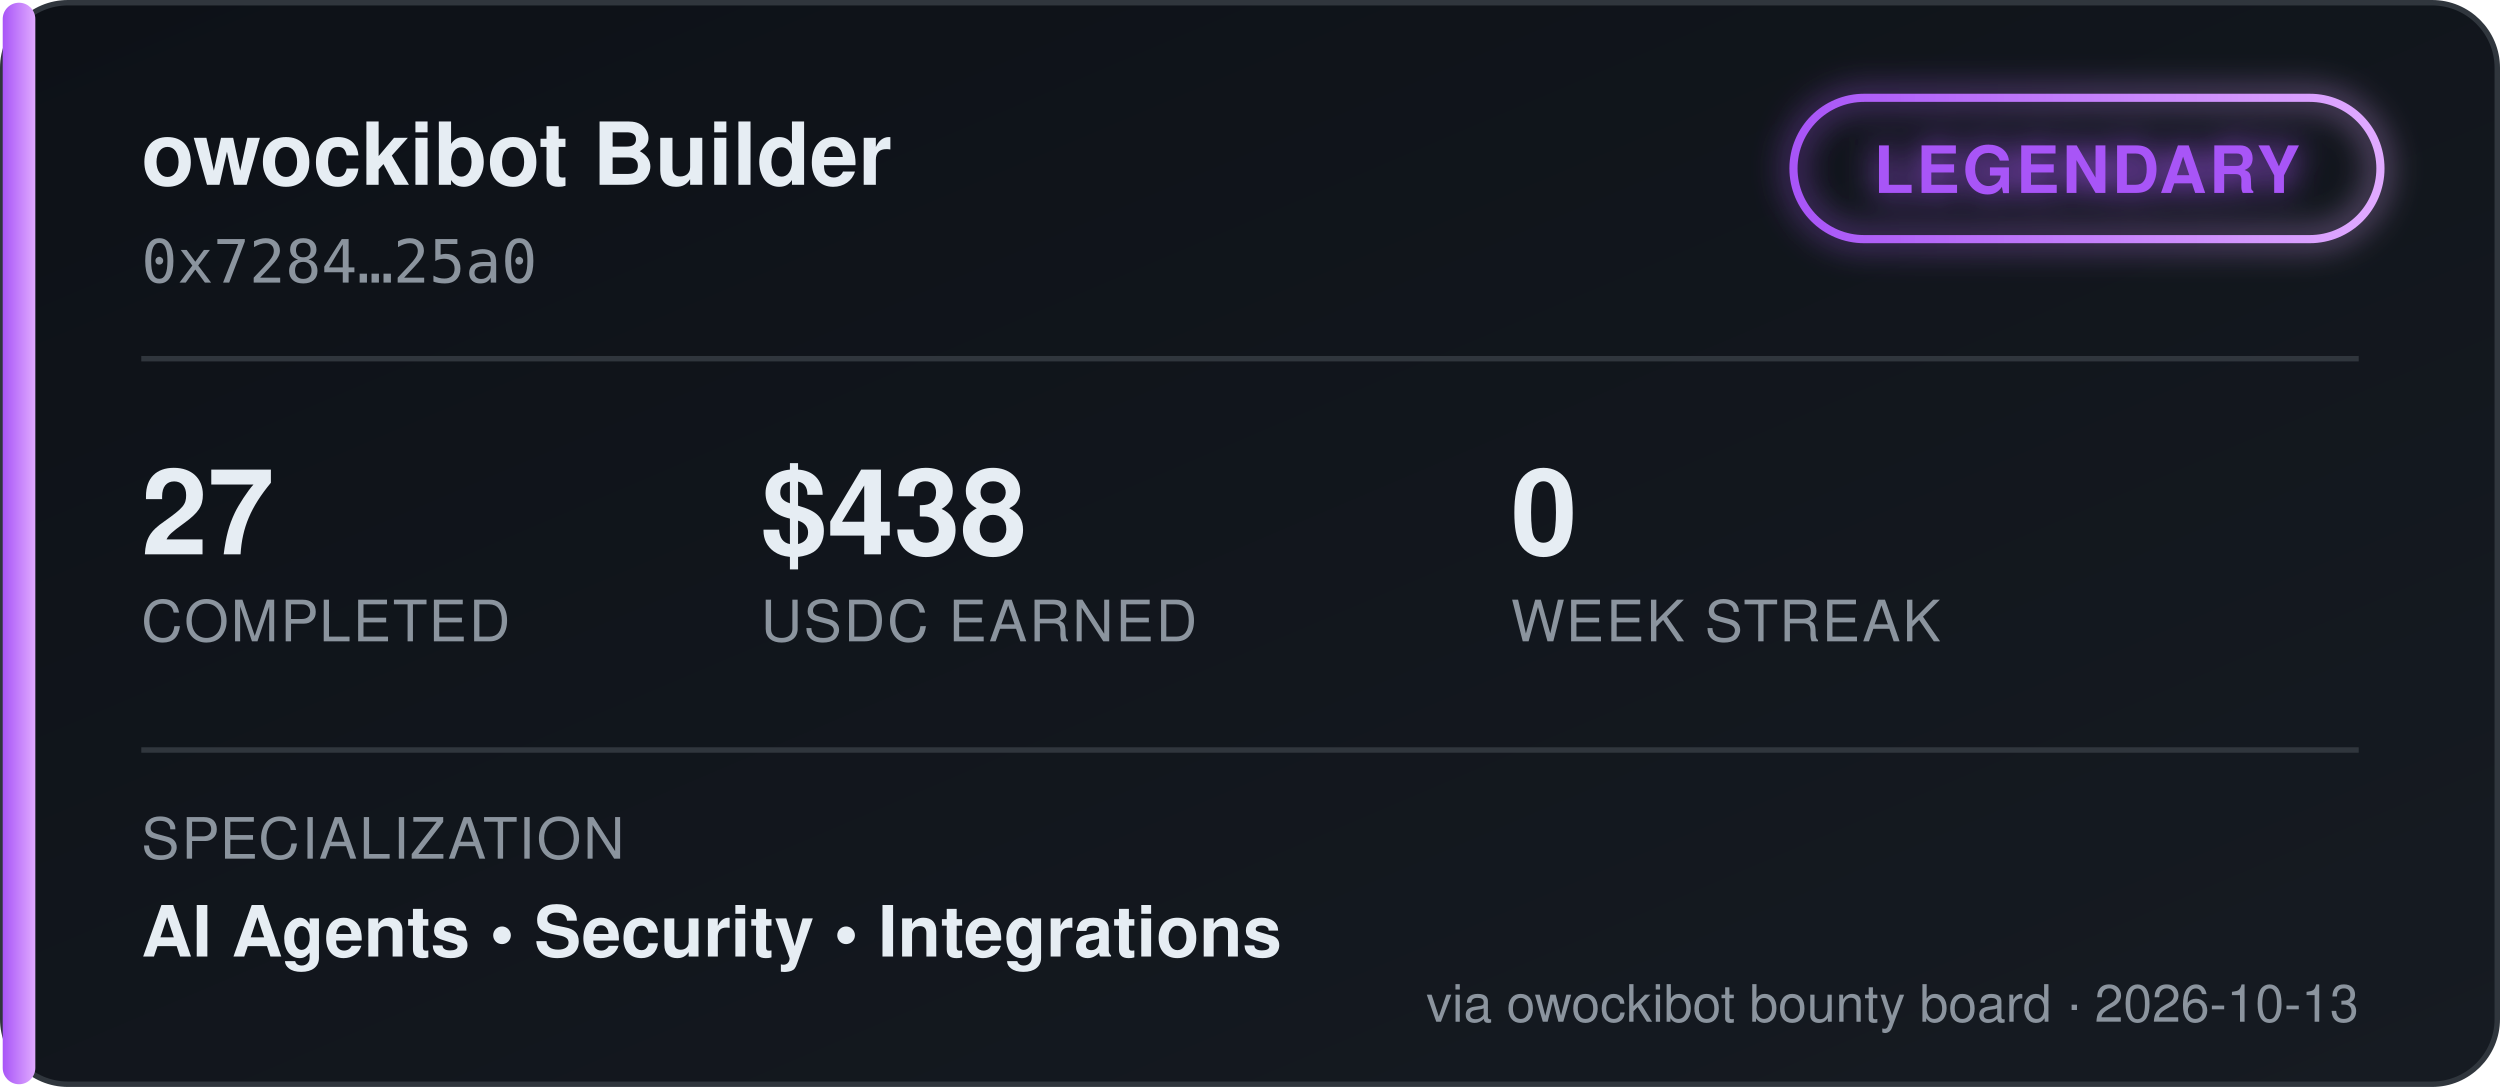
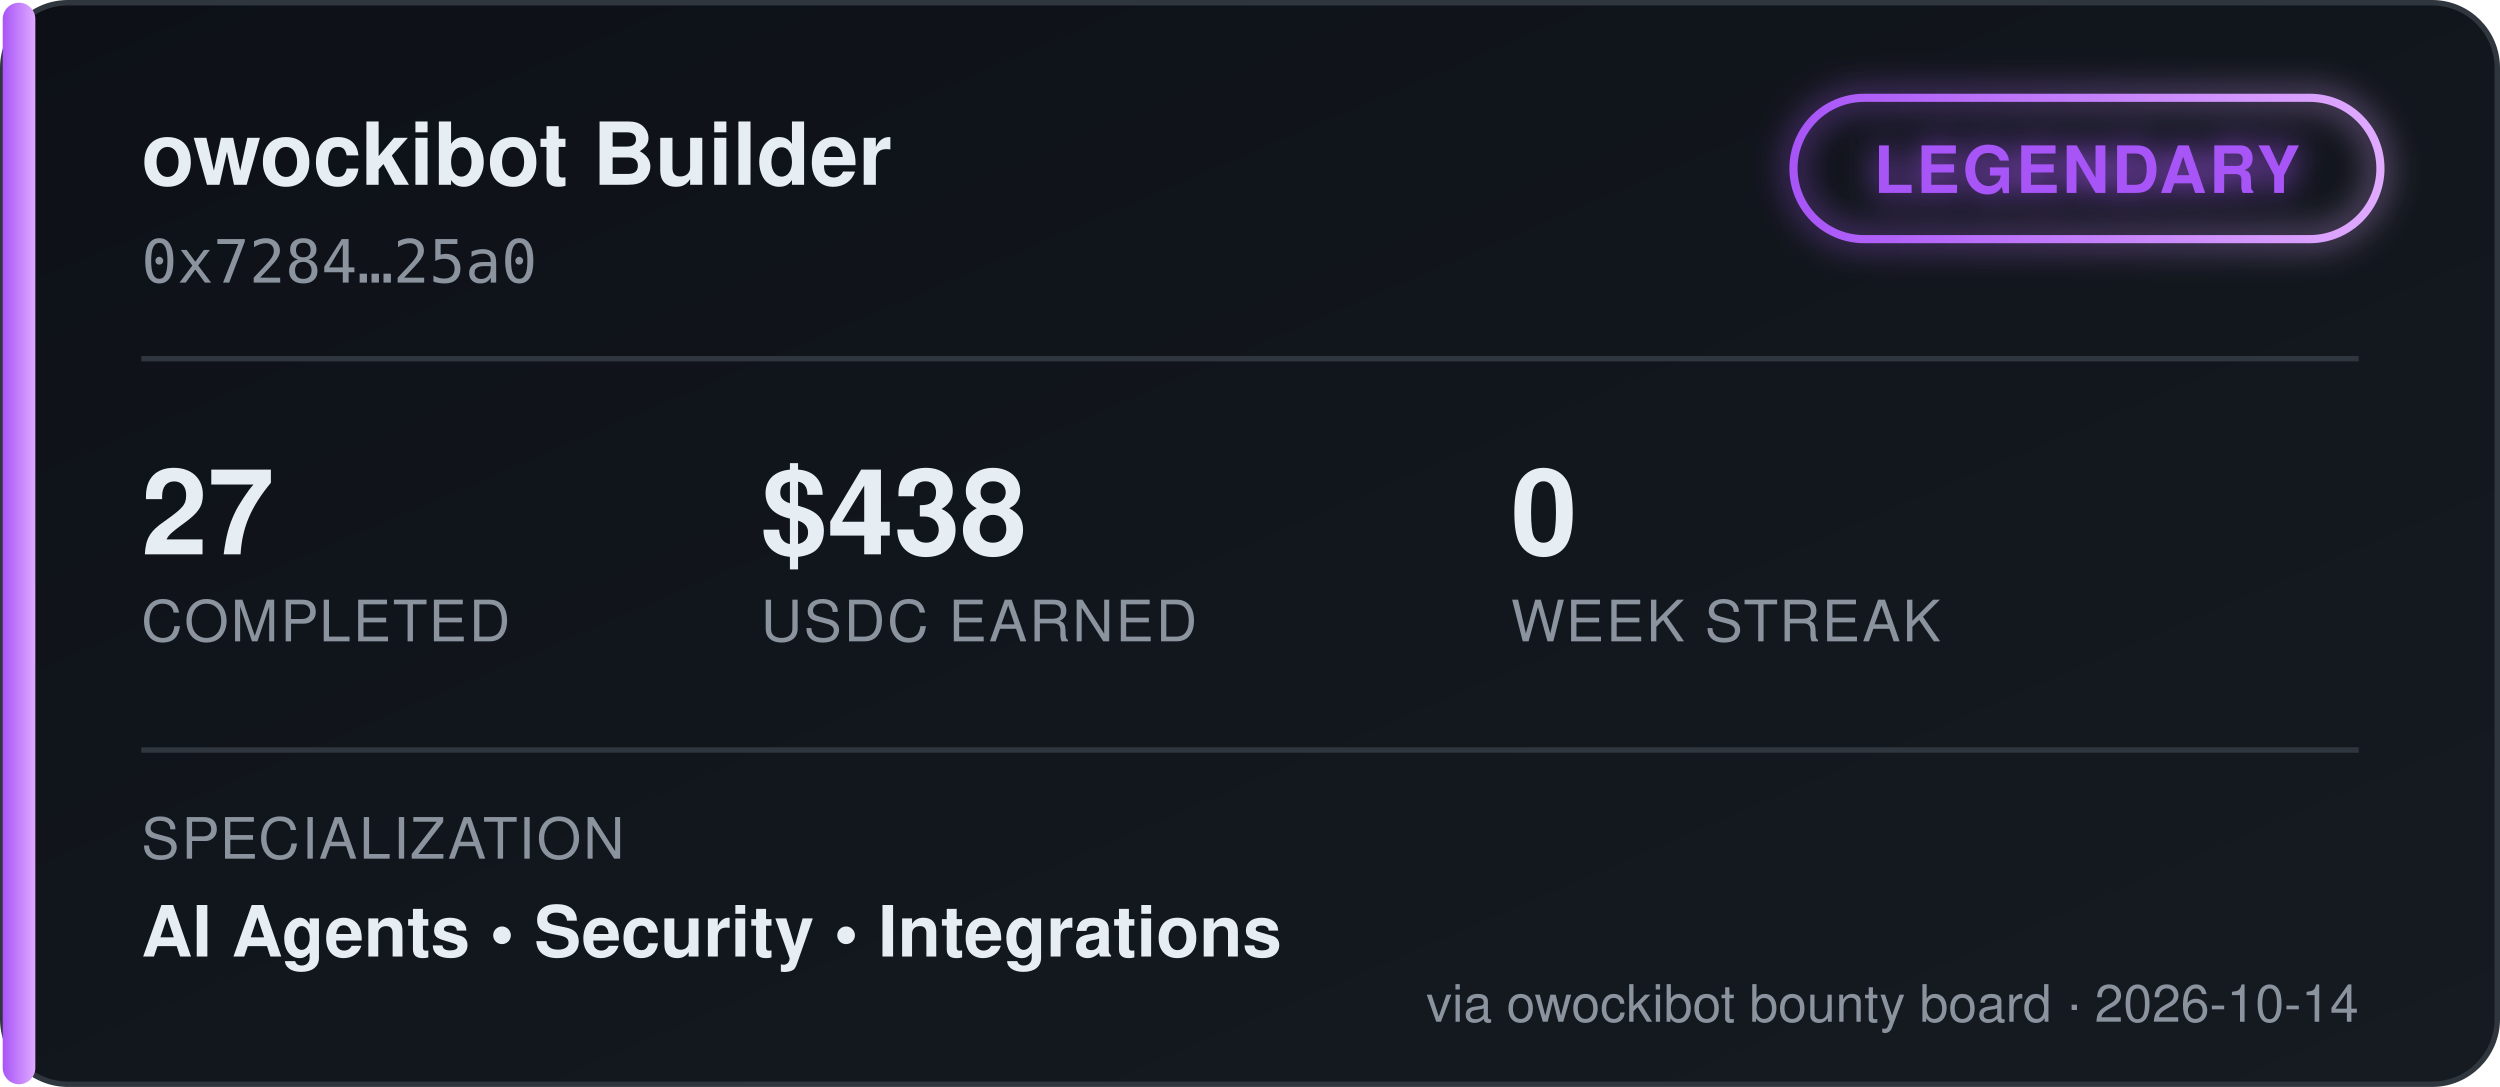
<svg xmlns="http://www.w3.org/2000/svg" width="460" height="200" viewBox="0 0 460 200" font-family="'Segoe UI', Helvetica, Arial, sans-serif">
  <defs>
    <linearGradient id="bgGrad" x1="0" y1="0" x2="1" y2="1">
      <stop offset="0%" stop-color="#0d1117" />
      <stop offset="100%" stop-color="#161b22" />
    </linearGradient>
    <linearGradient id="tierGrad" x1="0" y1="0" x2="1" y2="0">
      <stop offset="0%" stop-color="#a855f7" />
      <stop offset="100%" stop-color="#e0aaff" />
    </linearGradient>
    <filter id="glow" x="-50%" y="-50%" width="200%" height="200%">
      <feGaussianBlur stdDeviation="3" result="blur" />
      <feMerge>
        <feMergeNode in="blur" />
        <feMergeNode in="SourceGraphic" />
      </feMerge>
    </filter>
  </defs>
  <rect x="0.5" y="0.5" width="459" height="199" rx="12" fill="url(#bgGrad)" stroke="#30363d" />
  <rect x="0.5" y="0.5" width="6" height="199" rx="3" fill="url(#tierGrad)" />
  <text x="26" y="34" fill="#e6edf3" font-size="16" font-weight="700">owockibot Builder</text>
  <text x="26" y="52" fill="#8b949e" font-size="11" font-family="monospace">0x7284…25a0</text>
  <g transform="translate(330, 18)" filter="url(#glow)">
    <rect x="0" y="0" width="108" height="26" rx="13" fill="none" stroke="url(#tierGrad)" stroke-width="1.5" />
    <text x="54" y="17.5" fill="#a855f7" font-size="12" font-weight="700" text-anchor="middle" letter-spacing="0.5">LEGENDARY</text>
  </g>
  <line x1="26" y1="66" x2="434" y2="66" stroke="#30363d" stroke-width="1" />
  <g font-size="22" font-weight="700" fill="#e6edf3">
    <text x="26" y="102">27</text>
    <text x="140" y="102">$438</text>
    <text x="278" y="102">0</text>
  </g>
  <g font-size="10.5" fill="#8b949e" letter-spacing="0.4">
    <text x="26" y="118">COMPLETED</text>
    <text x="140" y="118">USDC EARNED</text>
    <text x="278" y="118">WEEK STREAK</text>
  </g>
  <line x1="26" y1="138" x2="434" y2="138" stroke="#30363d" stroke-width="1" />
  <text x="26" y="158" fill="#8b949e" font-size="10.5" letter-spacing="0.4">SPECIALIZATION</text>
  <text x="26" y="176" fill="#e6edf3" font-size="13" font-weight="600">AI Agents  •  Security  •  Integrations</text>
-   <text x="434" y="188" fill="#8b949e" font-size="9.5" text-anchor="end">via owockibot bounty board · 2026-10-13</text>
+   <text x="434" y="188" fill="#8b949e" font-size="9.5" text-anchor="end">via owockibot bounty board · 2026-10-14</text>
</svg>
